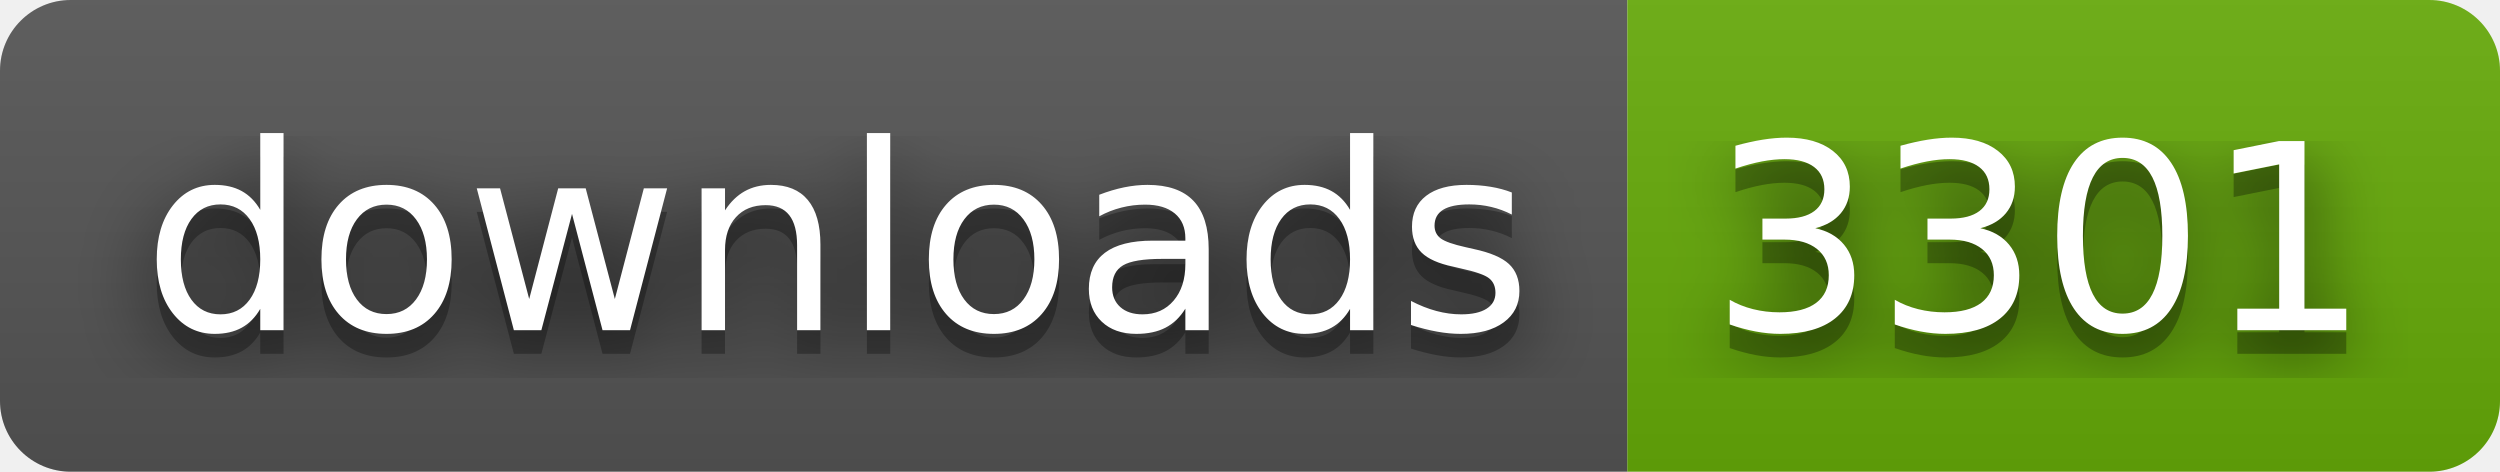
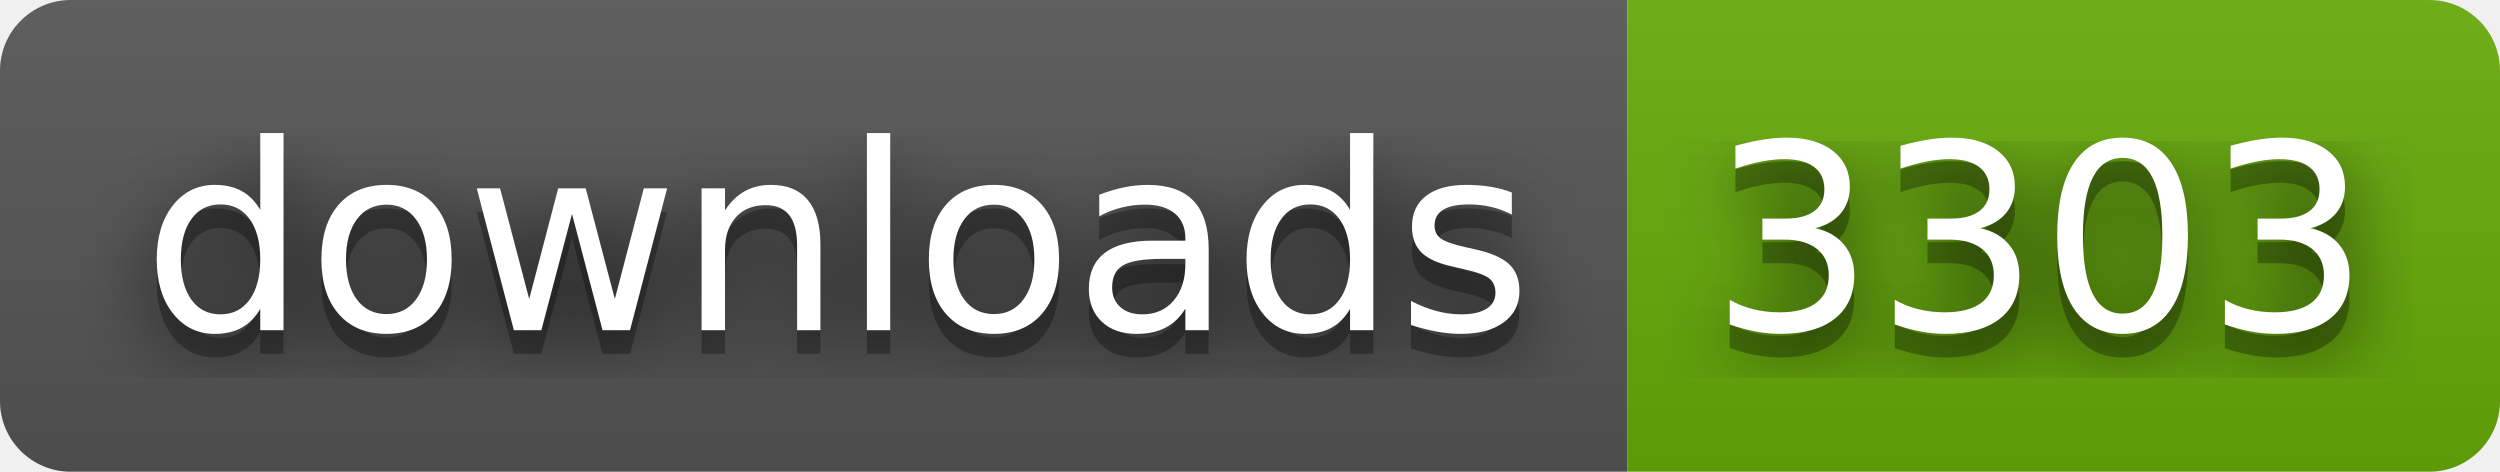
- <svg xmlns="http://www.w3.org/2000/svg" width="106" height="20" role="img" aria-label="downloads: 3301">
+ <svg xmlns="http://www.w3.org/2000/svg" width="106" height="20" role="img" aria-label="downloads: 3303">
  <filter id="blur">
    <feGaussianBlur stdDeviation="16" />
  </filter>
  <linearGradient id="s" x2="0" y2="100%">
    <stop offset="0" stop-color="#bbb" stop-opacity=".1" />
    <stop offset="1" stop-opacity=".1" />
  </linearGradient>
  <clipPath id="r">
    <rect width="106" height="20" rx="3" />
  </clipPath>
  <g clip-path="url(#r)">
    <rect width="69" height="20" fill="#555" />
    <rect x="69" width="37" height="20" fill="#67ac09" />
    <rect width="106" height="20" fill="url(#s)" />
  </g>
  <g fill="#fff" text-anchor="middle" font-family="Verdana,Geneva,DejaVu Sans,sans-serif" text-rendering="geometricPrecision" font-size="110">
    <g transform="scale(.1)">
      <g aria-hidden="true" fill="#010101">
        <text x="355" y="150" fill-opacity=".8" filter="url(#blur)" textLength="590">downloads</text>
        <text x="355" y="150" fill-opacity=".3" textLength="590">downloads</text>
      </g>
      <text x="355" y="140" textLength="590">downloads</text>
    </g>
    <g transform="scale(.1)">
      <g aria-hidden="true" fill="#010101">
-         <text x="865" y="150" fill-opacity=".8" filter="url(#blur)" textLength="270">3301</text>
-         <text x="865" y="150" fill-opacity=".3" textLength="270">3301</text>
+         <text x="865" y="150" fill-opacity=".8" filter="url(#blur)" textLength="270">3303</text>
+         <text x="865" y="150" fill-opacity=".3" textLength="270">3303</text>
      </g>
-       <text x="865" y="140" textLength="270">3301</text>
+       <text x="865" y="140" textLength="270">3303</text>
    </g>
  </g>
</svg>
